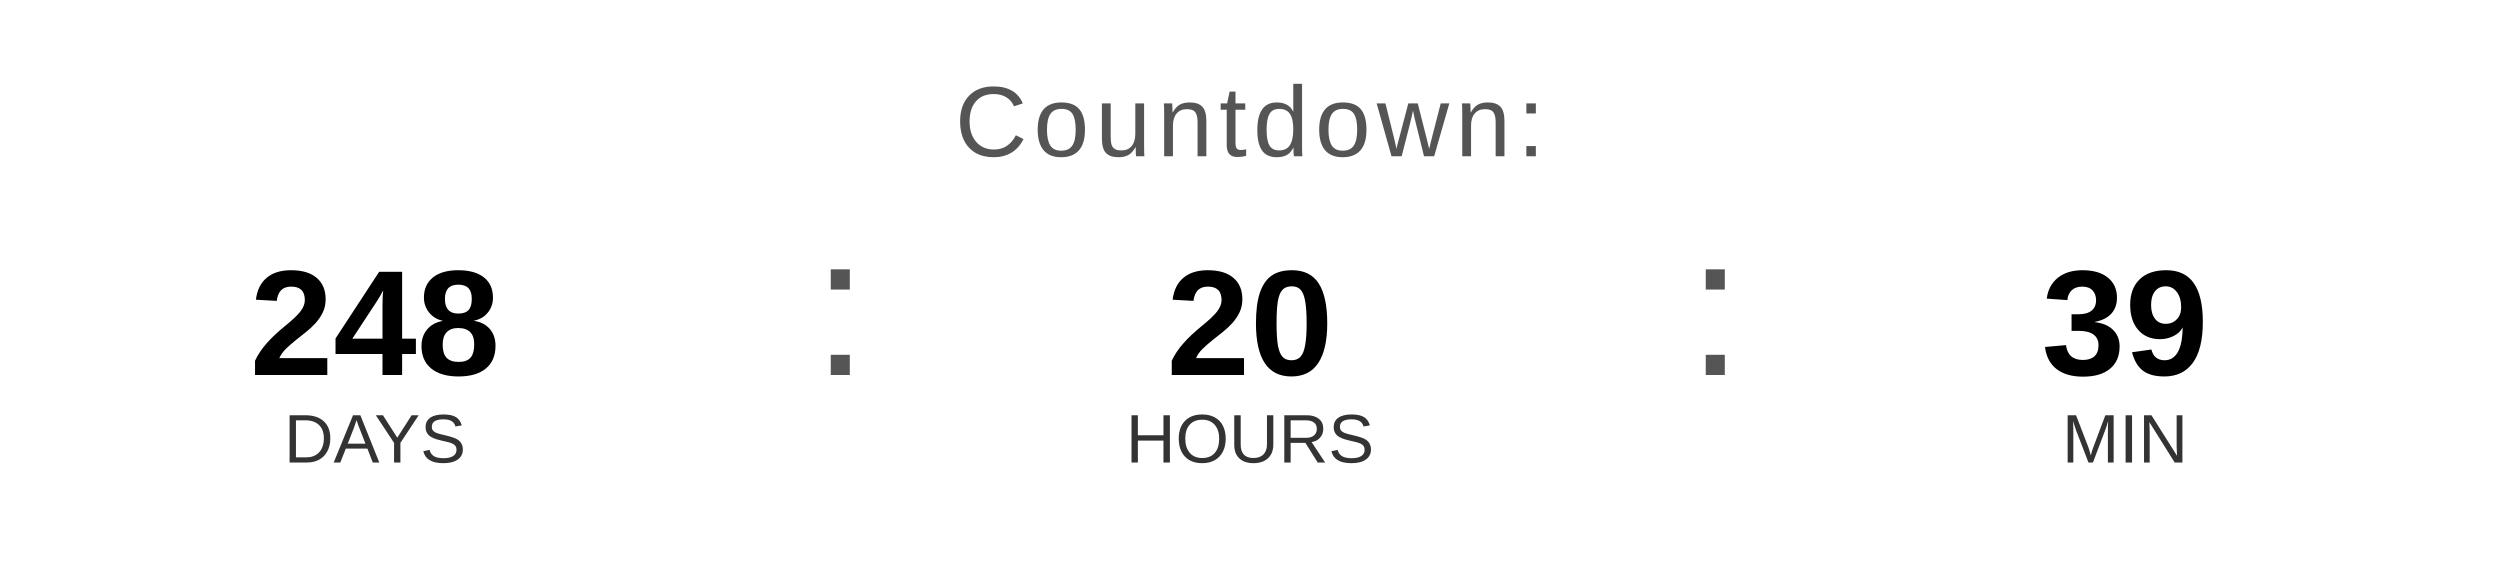
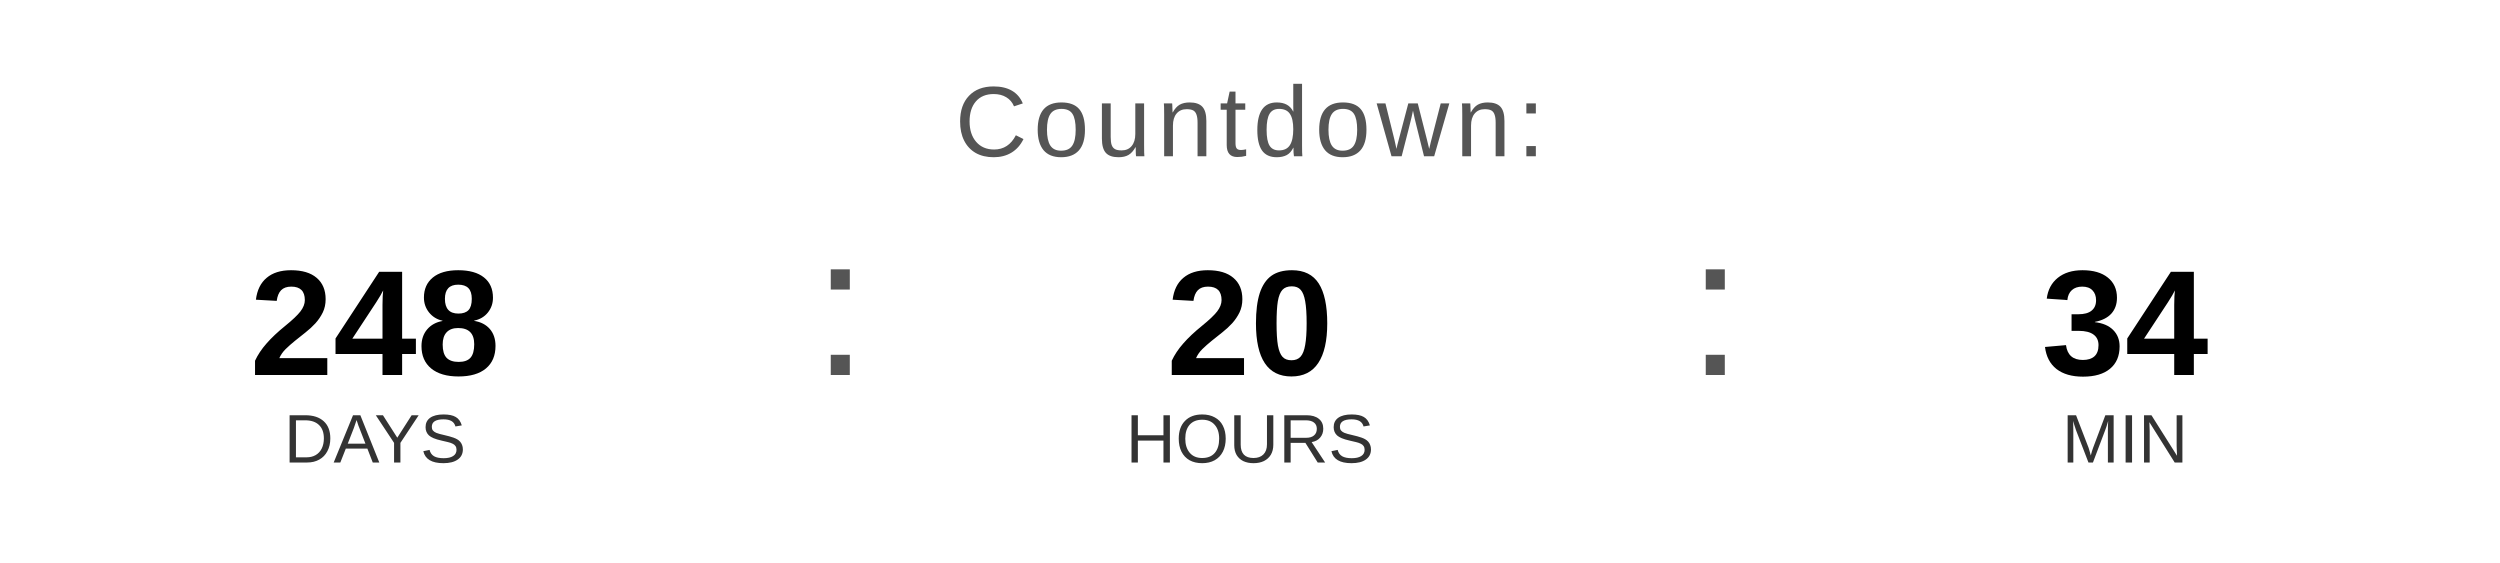
<svg xmlns="http://www.w3.org/2000/svg" width="400" height="90" viewBox="0 0 400 90">
  <text x="200" y="25" font-family="Arial, Helvetica, sans-serif" font-size="16" fill="#555555" text-anchor="middle" letter-spacing="1">
    Countdown:
  </text>
  <text x="60" y="60" font-family="Arial, Helvetica, sans-serif" font-size="24" font-weight="bold" fill="#000000" text-anchor="middle">248</text>
  <text x="60" y="74" font-family="Arial, Helvetica, sans-serif" font-size="11" fill="#333333" text-anchor="middle">DAYS</text>
  <text x="130" y="60" font-family="Arial, sans-serif" font-size="32" fill="#555555">:</text>
  <text x="200" y="60" font-family="Arial, Helvetica, sans-serif" font-size="24" font-weight="bold" fill="#000000" text-anchor="middle">20</text>
  <text x="200" y="74" font-family="Arial, Helvetica, sans-serif" font-size="11" fill="#333333" text-anchor="middle">HOURS</text>
  <text x="270" y="60" font-family="Arial, sans-serif" font-size="32" fill="#555555">:</text>
-   <text x="340" y="60" font-family="Arial, Helvetica, sans-serif" font-size="24" font-weight="bold" fill="#000000" text-anchor="middle">39</text>
+   <text x="340" y="60" font-family="Arial, Helvetica, sans-serif" font-size="24" font-weight="bold" fill="#000000" text-anchor="middle">34</text>
  <text x="340" y="74" font-family="Arial, Helvetica, sans-serif" font-size="11" fill="#333333" text-anchor="middle">MIN</text>
</svg>
